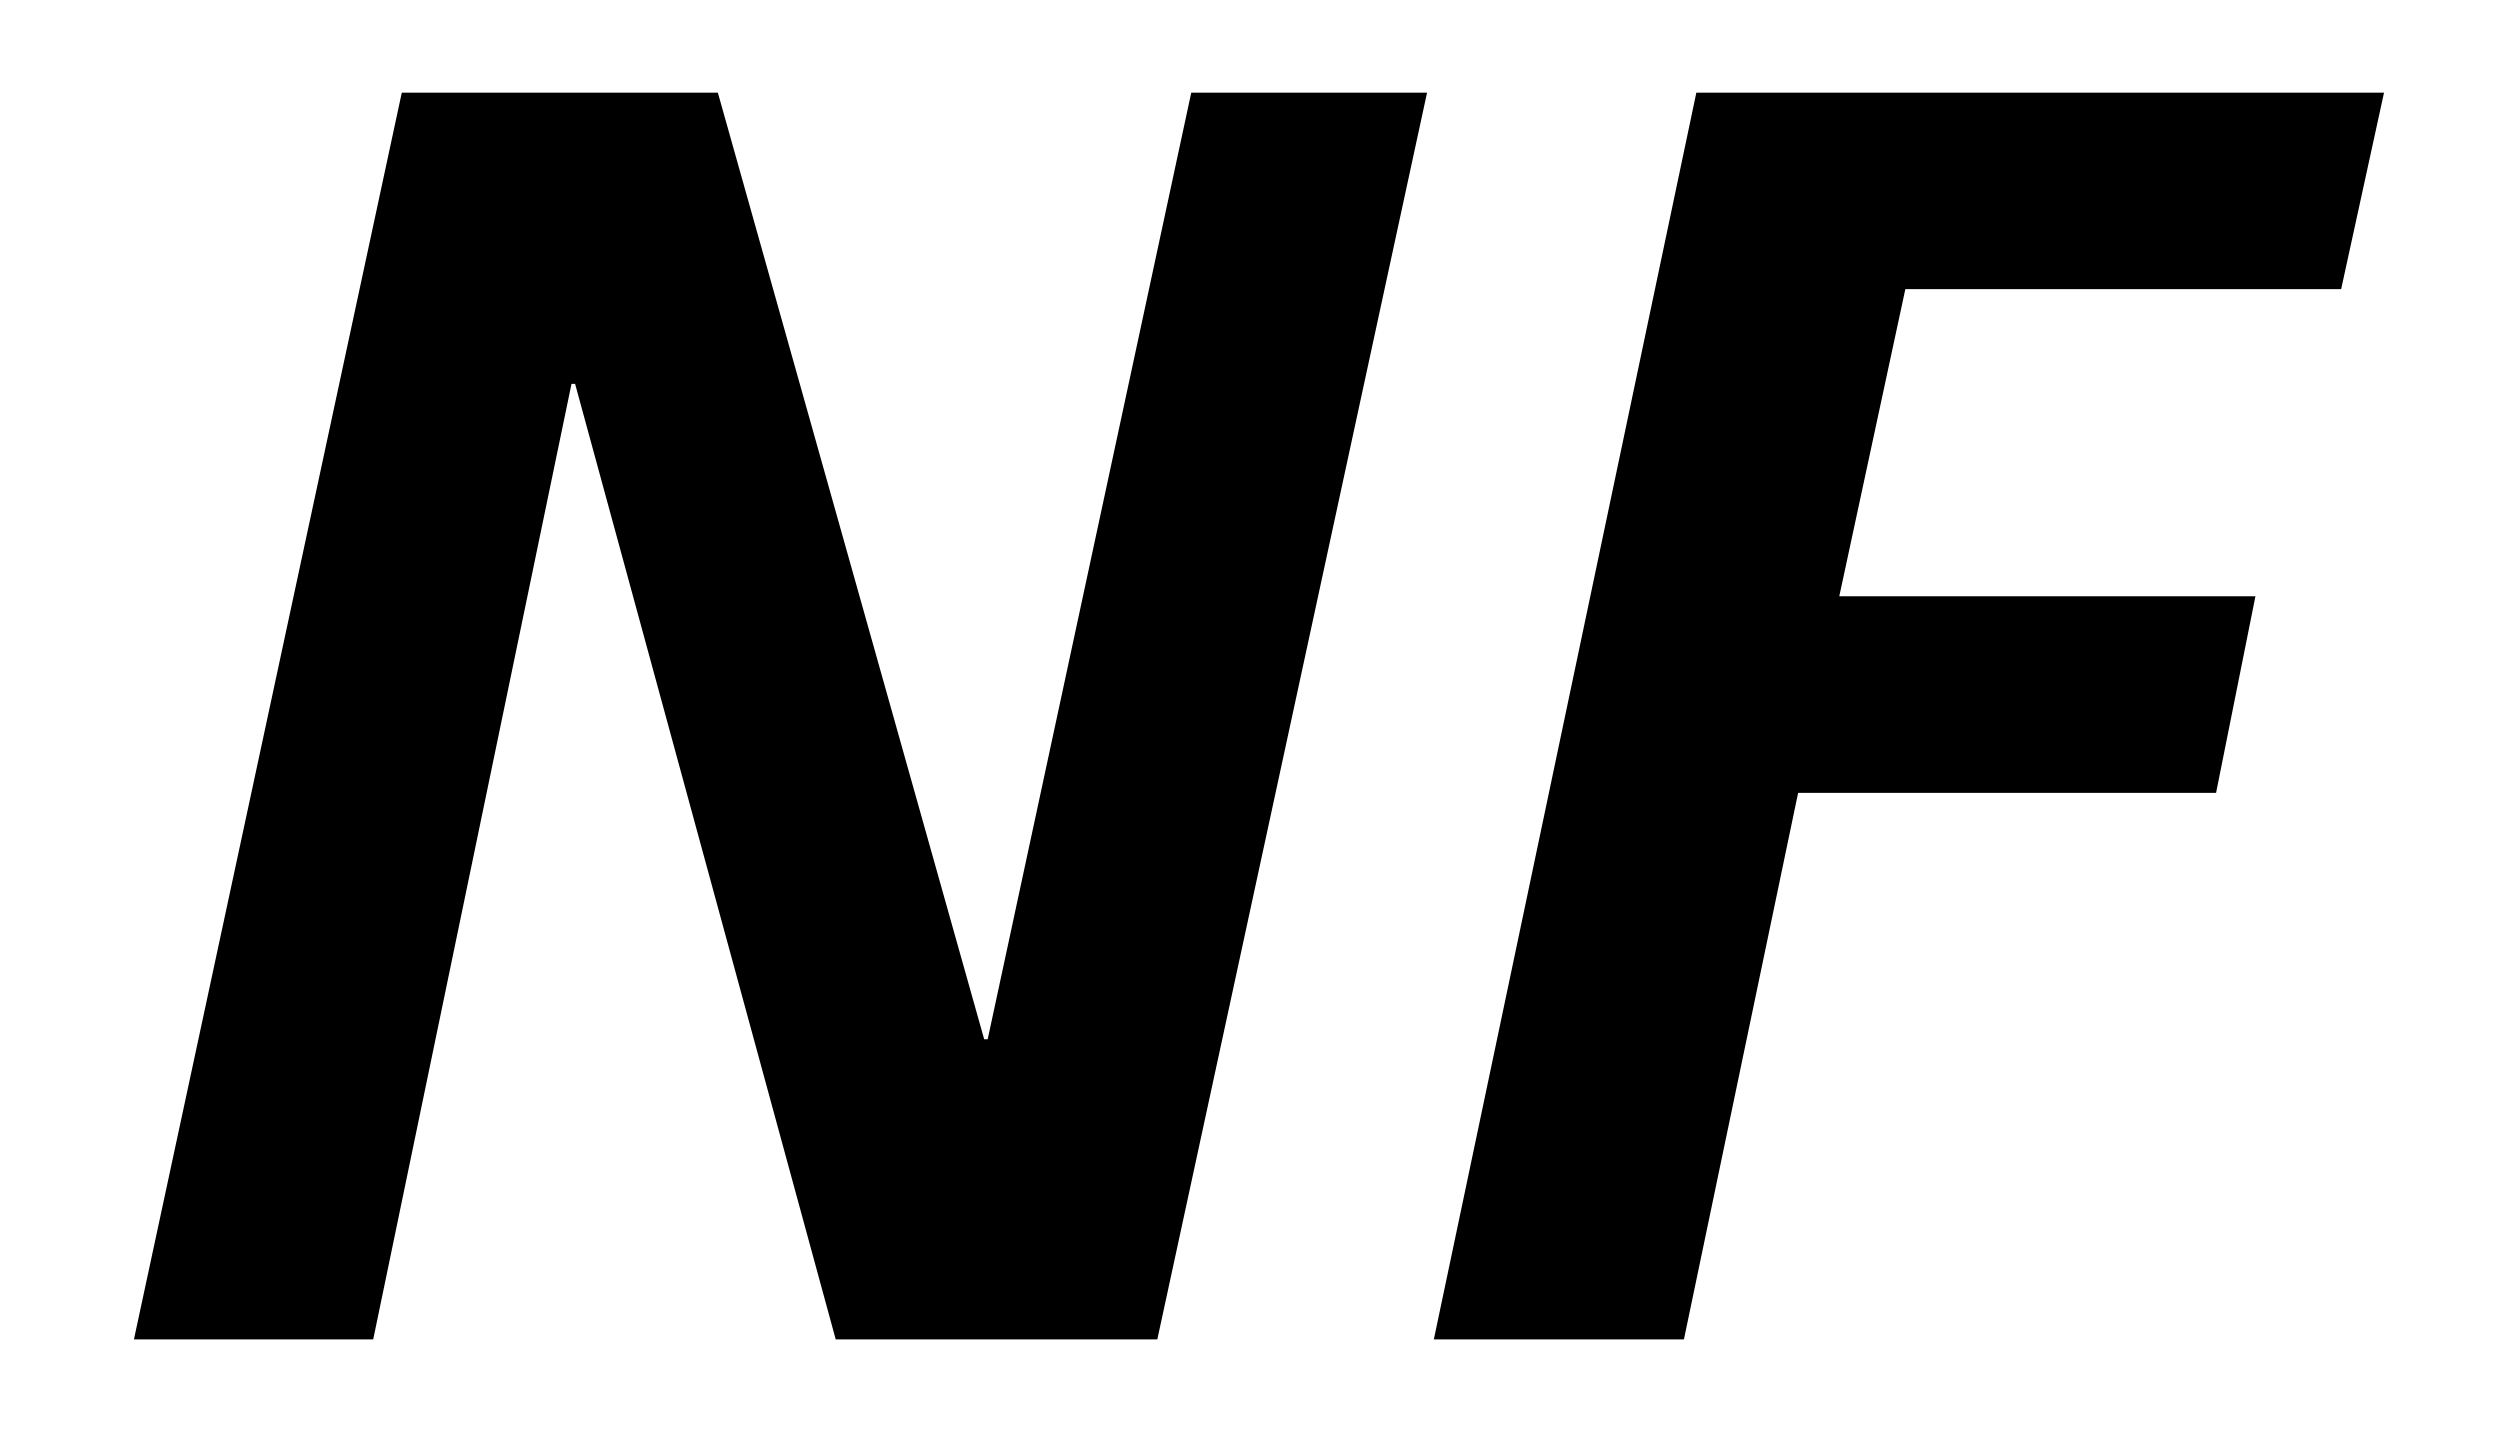
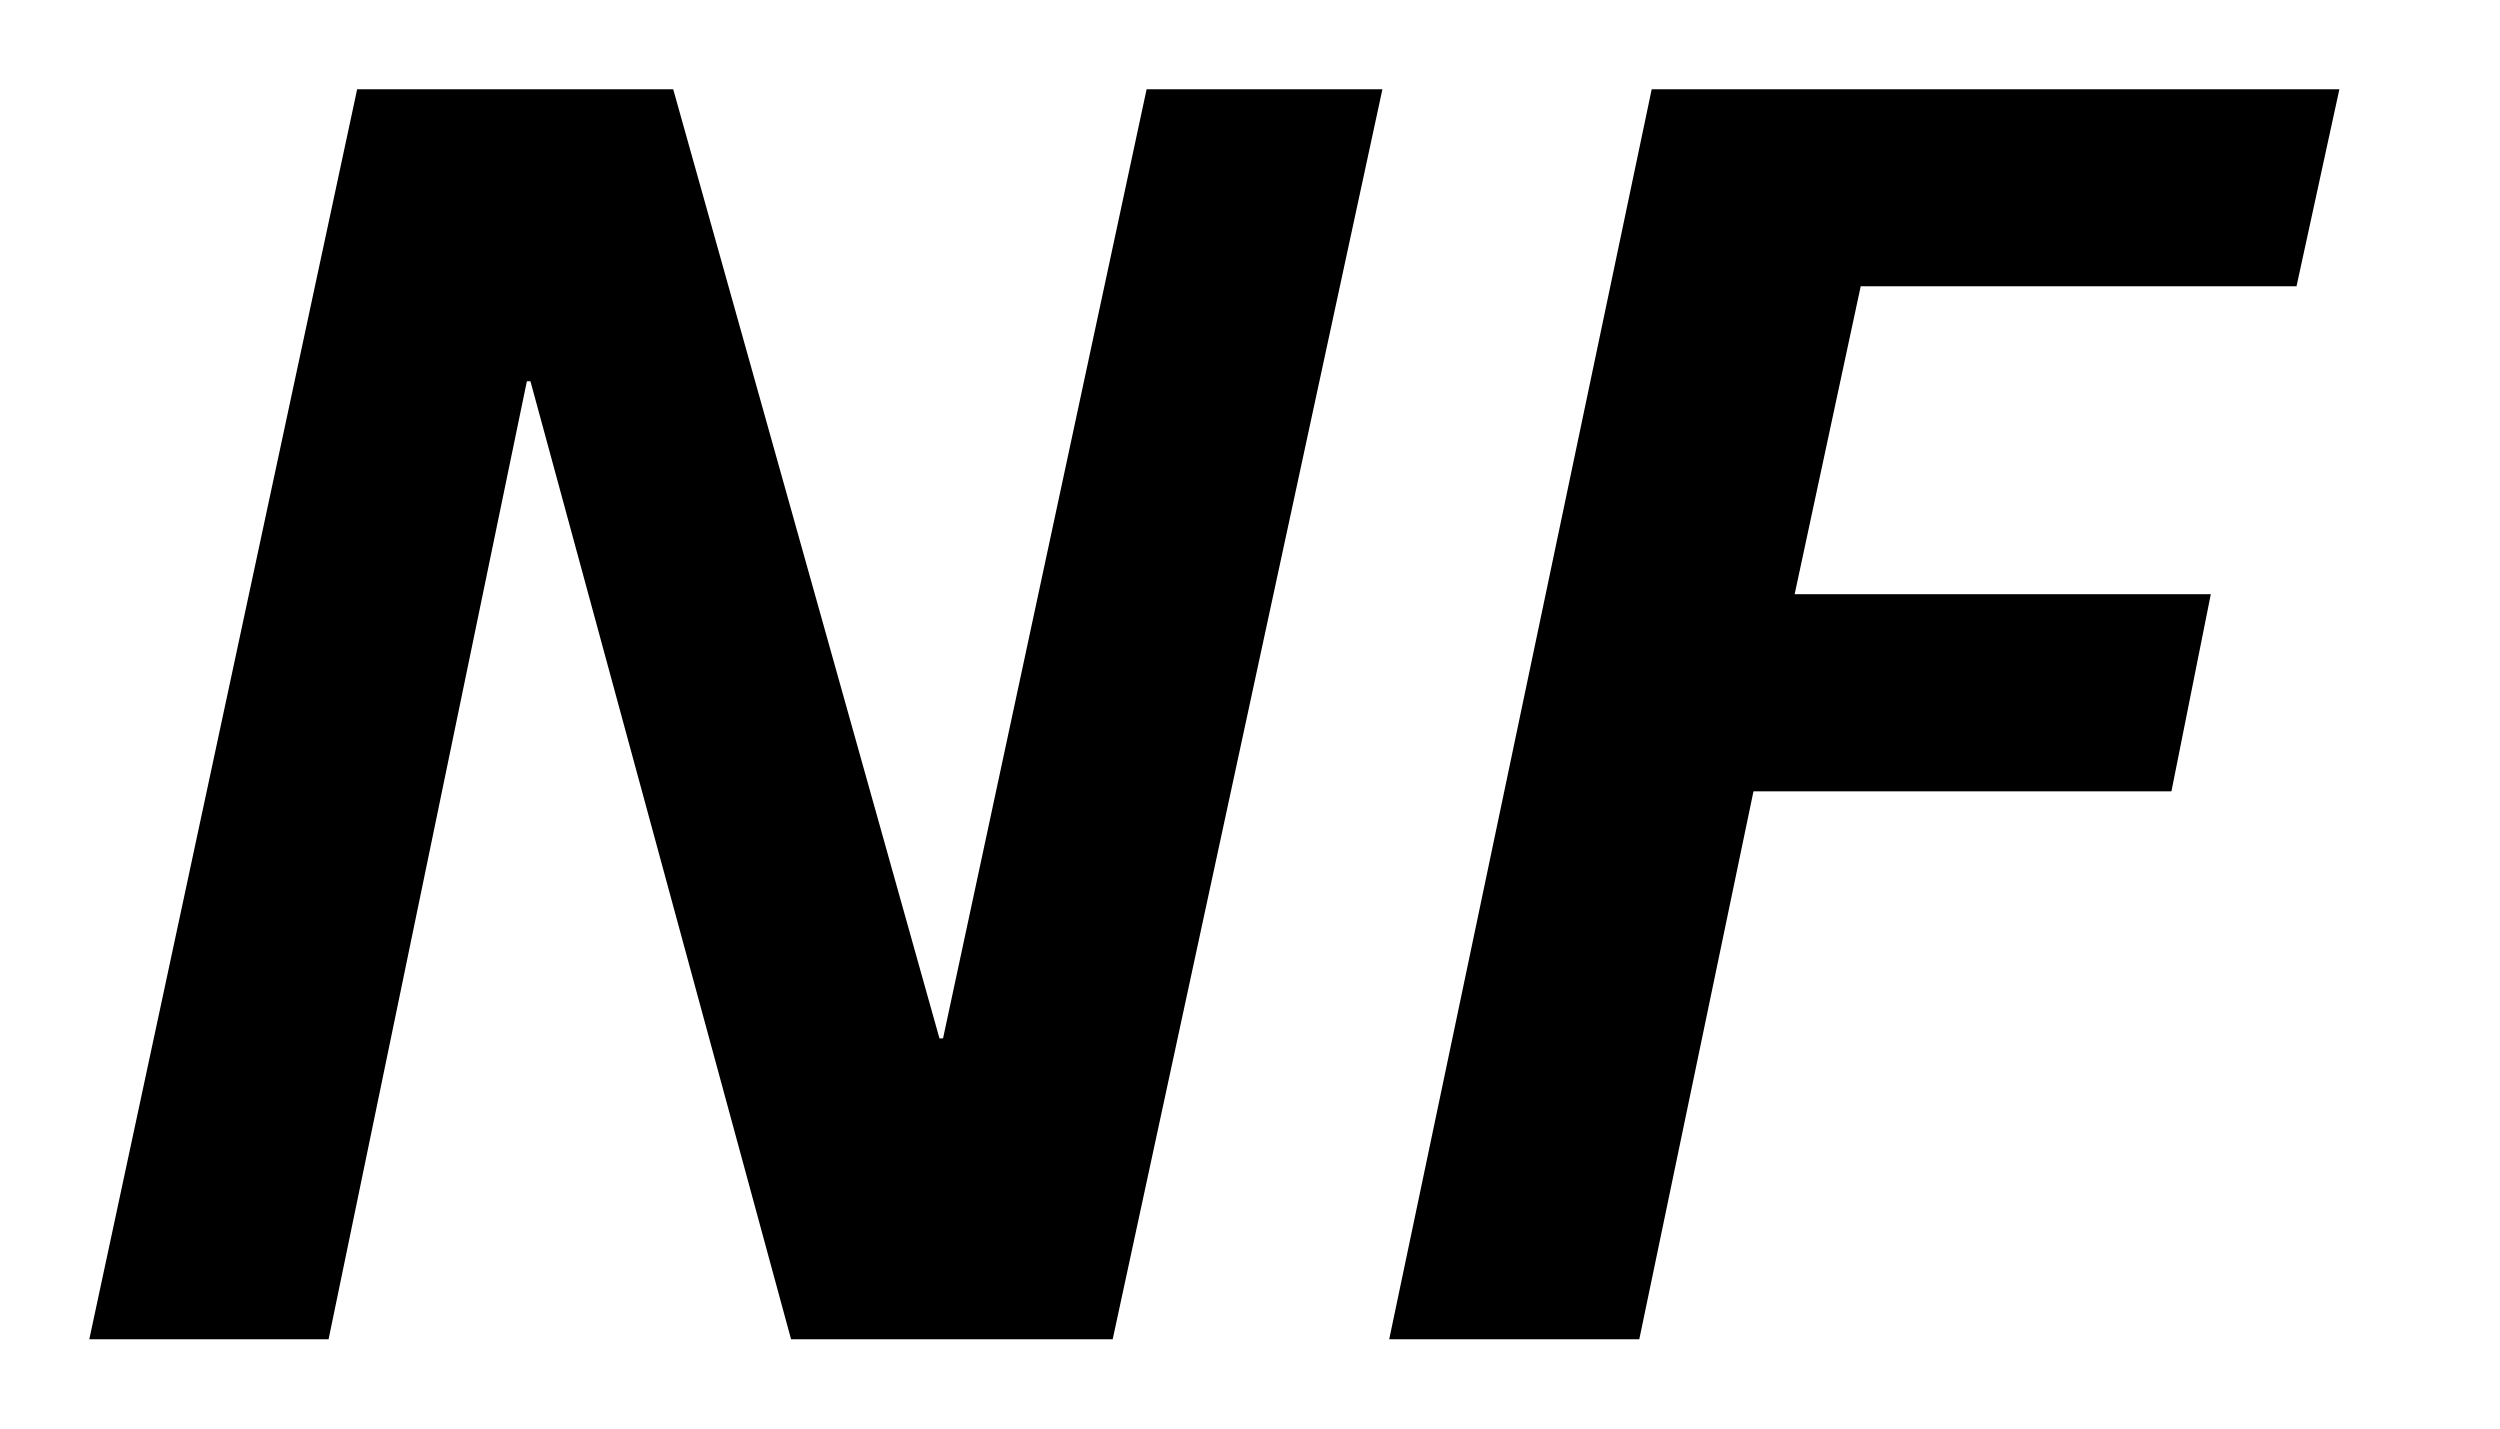
<svg xmlns="http://www.w3.org/2000/svg" width="28" height="16">
-   <path fill-rule="evenodd" clip-rule="evenodd" d="m11.062,11.64,2.28-10.602h2.641l-3.021,13.963H9.36l-2.919-10.702h-.04l-2.221,10.702h-2.68l3-13.963h3.54L11.023,11.64h.04zm4.997,3.361,2.94-13.963h7.702l-.48,2.2h-4.881l-.74,3.44h4.661l-.441,2.202h-4.681l-1.279,6.121h-2.801z" />
+   <path fill-rule="evenodd" clip-rule="evenodd" d="m10.562,11.63L12.842,1h2.641l-3.021,14H8.86L5.941,4.27h-.04L3.68,15H1L4,1h3.54l2.982,10.63h.04zM15.559,15l2.94-14h7.702l-.48,2.206h-4.881l-.74,3.449h4.661l-.441,2.208h-4.681L18.36,15h-2.801z" />
</svg>
